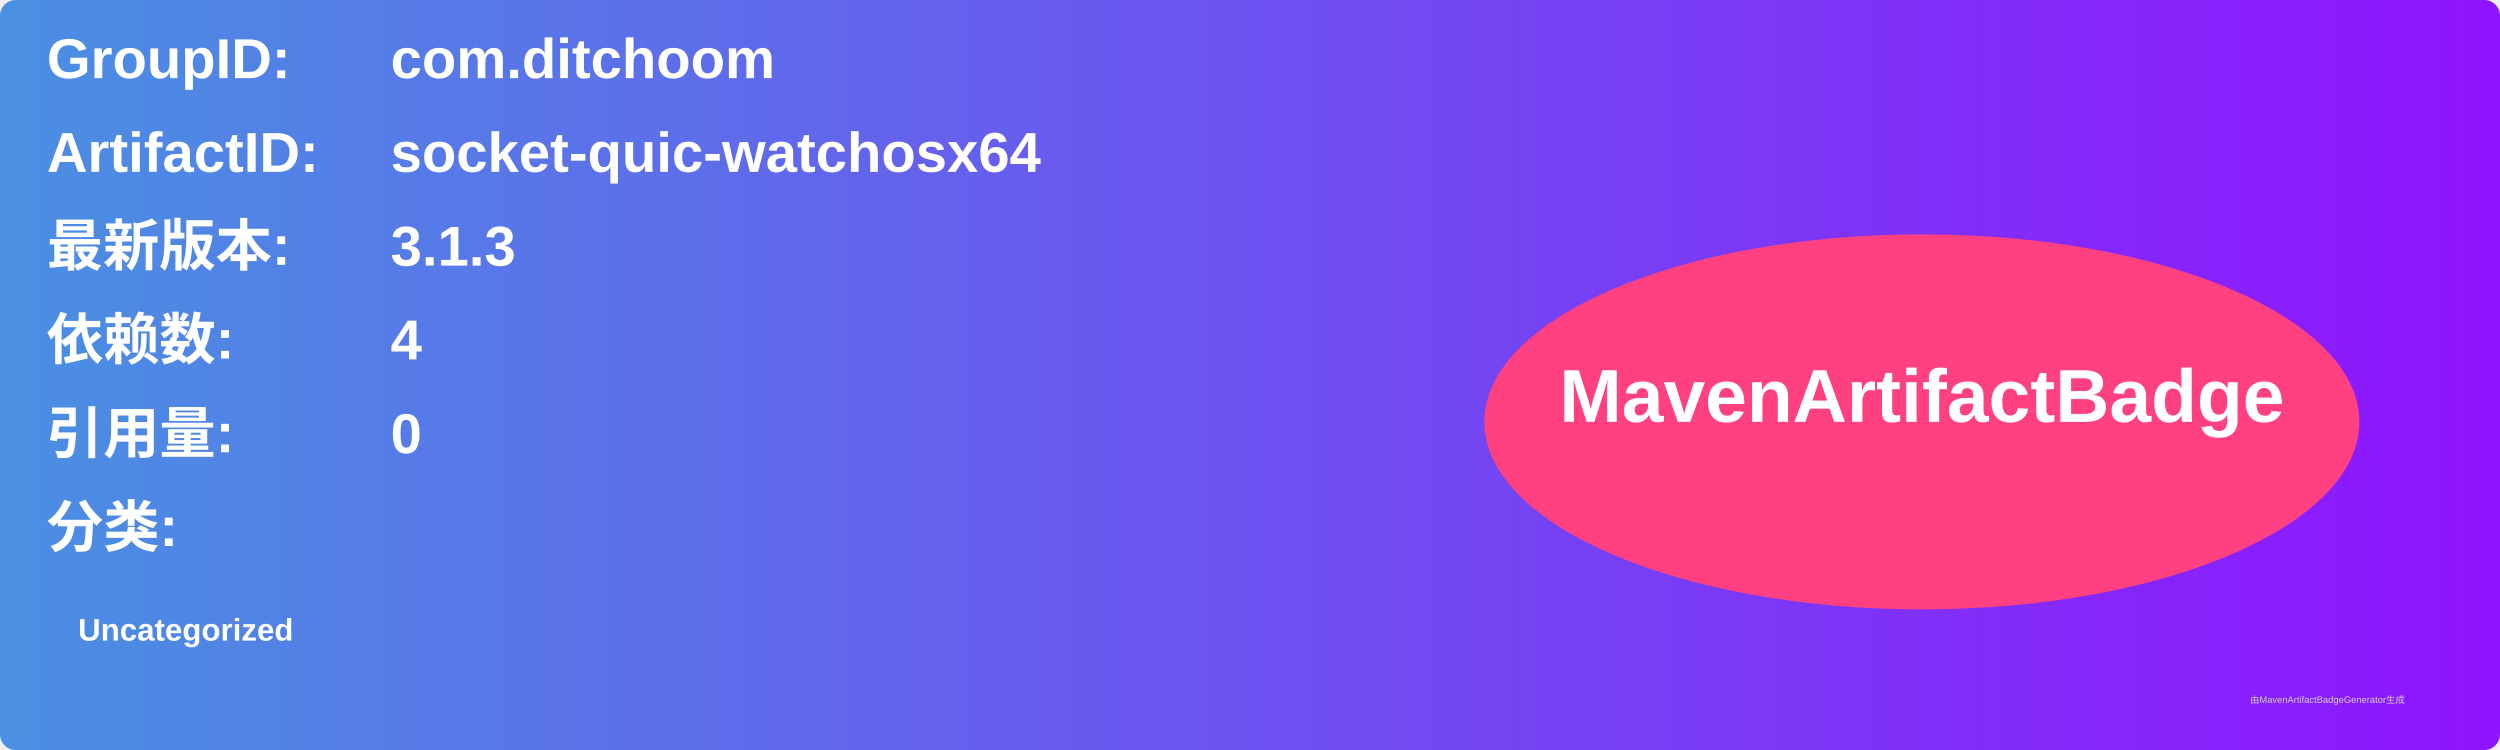
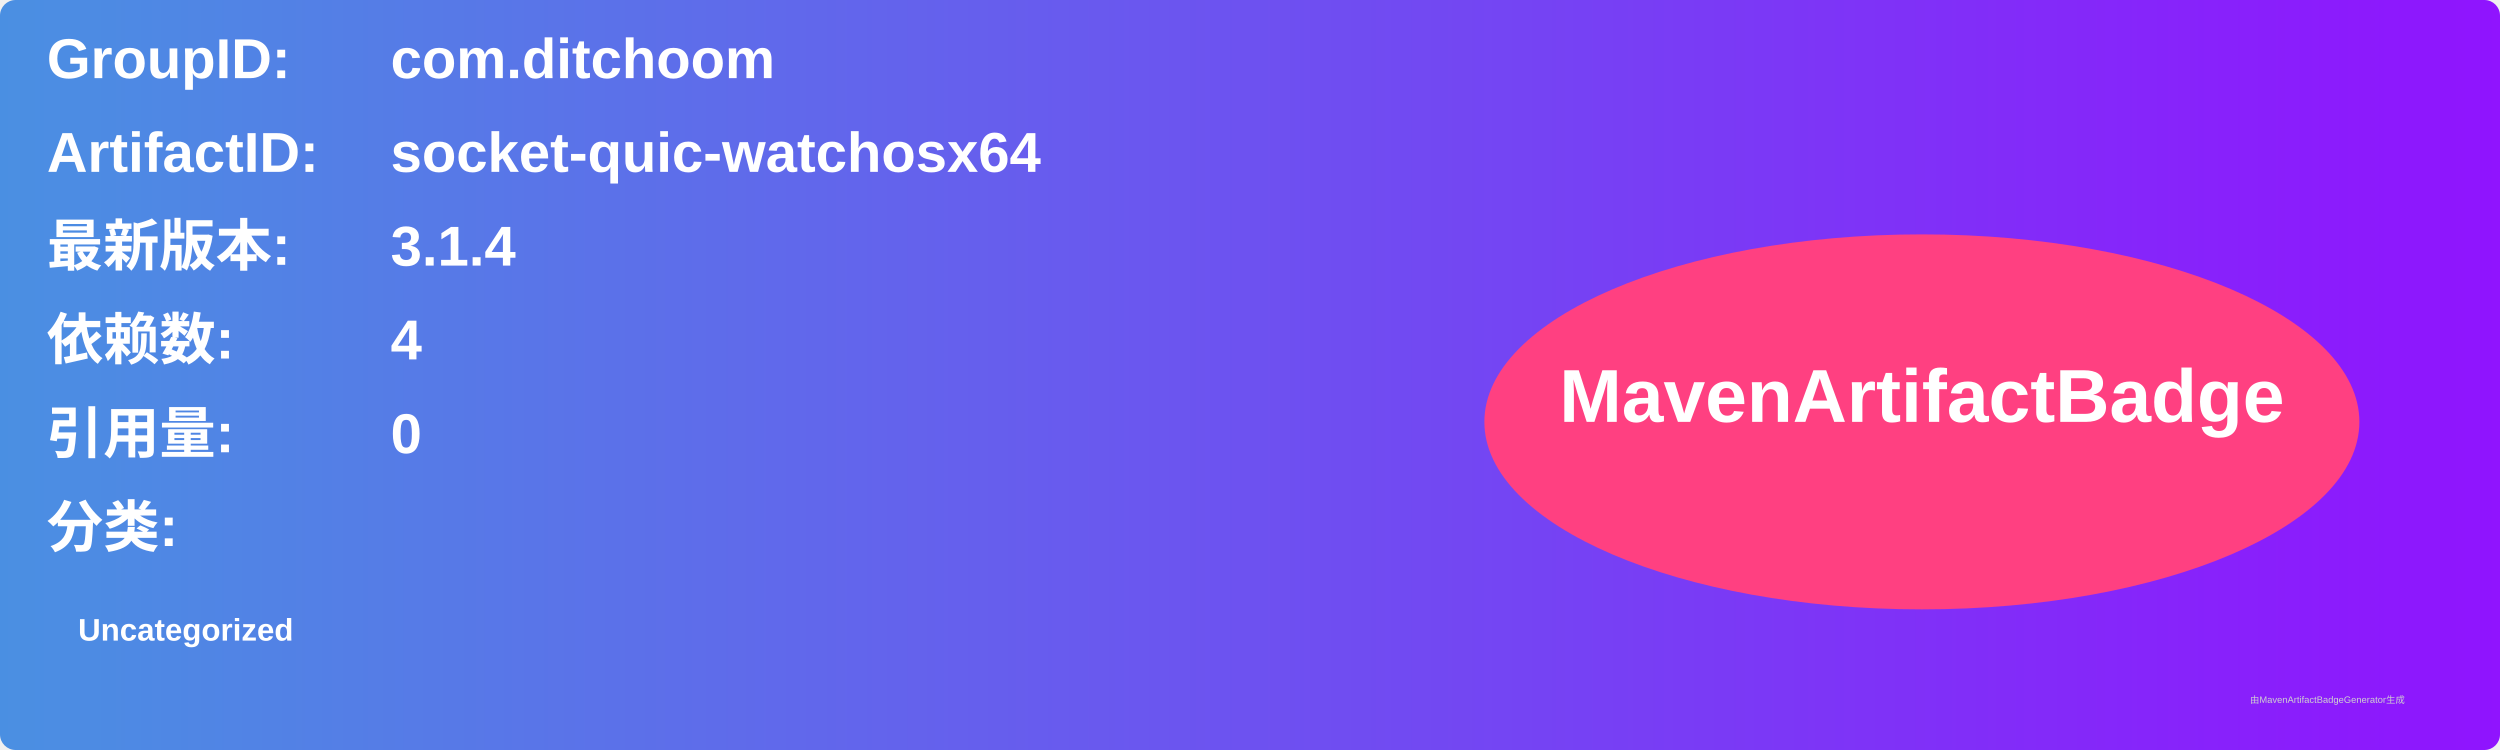
<svg xmlns="http://www.w3.org/2000/svg" width="800" height="240" viewBox="0 0 800 240">
  <linearGradient id="grad" x1="0%" y1="0%" x2="100%" y2="0%">
    <stop offset="0%" stop-color="#4a90e2" />
    <stop offset="100%" stop-color="#9013fe" />
  </linearGradient>
  <rect width="100%" height="100%" rx="5" ry="5" fill="url(#grad)" />
  <g transform="translate(15, 15)">
    <text x="0" y="10" font-family="Arial" font-size="18" fill="white" font-weight="bold" width="260">GroupID:</text>
    <text x="110" y="10" font-family="Arial" font-size="18" fill="white" font-weight="bold" width="460">com.ditchoom</text>
    <text x="0" y="40" font-family="Arial" font-size="18" fill="white" font-weight="bold" width="260">ArtifactID:</text>
    <text x="110" y="40" font-family="Arial" font-size="18" fill="white" font-weight="bold" width="460">socket-quic-watchosx64</text>
    <text x="0" y="70" font-family="Arial" font-size="18" fill="white" font-weight="bold">最新版本:</text>
    <text x="110" y="70" font-family="Arial" font-size="18" fill="white" font-weight="bold">
-       <tspan font-weight="bold">3.1.3</tspan>
+       <tspan font-weight="bold">3.1.4</tspan>
    </text>
    <text x="0" y="100" font-family="Arial" font-size="18" fill="white" font-weight="bold">依赖数: </text>
    <text x="110" y="100" font-family="Arial" font-size="18" fill="white">
      <tspan font-weight="bold">4</tspan>
    </text>
    <text x="0" y="130" font-family="Arial" font-size="18" fill="white" font-weight="bold">引用量: </text>
    <text x="110" y="130" font-family="Arial" font-size="18" fill="white">
      <tspan font-weight="bold">0</tspan>
    </text>
    <text x="0" y="160" font-family="Arial" font-size="18" fill="white" font-weight="bold">分类:</text>
    <text x="10" y="190" font-family="Arial" font-size="10" fill="white">
      <tspan font-weight="bold">Uncategorized</tspan>
    </text>
    <ellipse cx="600" cy="120" rx="140" ry="60" fill="#ff4081" />
    <text x="600" y="120" text-anchor="middle" font-family="Arial" font-size="24" fill="white" font-weight="bold">MavenArtifactBadge</text>
  </g>
  <text x="720" y="225" font-family="Arial" font-size="3" fill="#d0d0d0">由MavenArtifactBadgeGenerator生成</text>
</svg>
